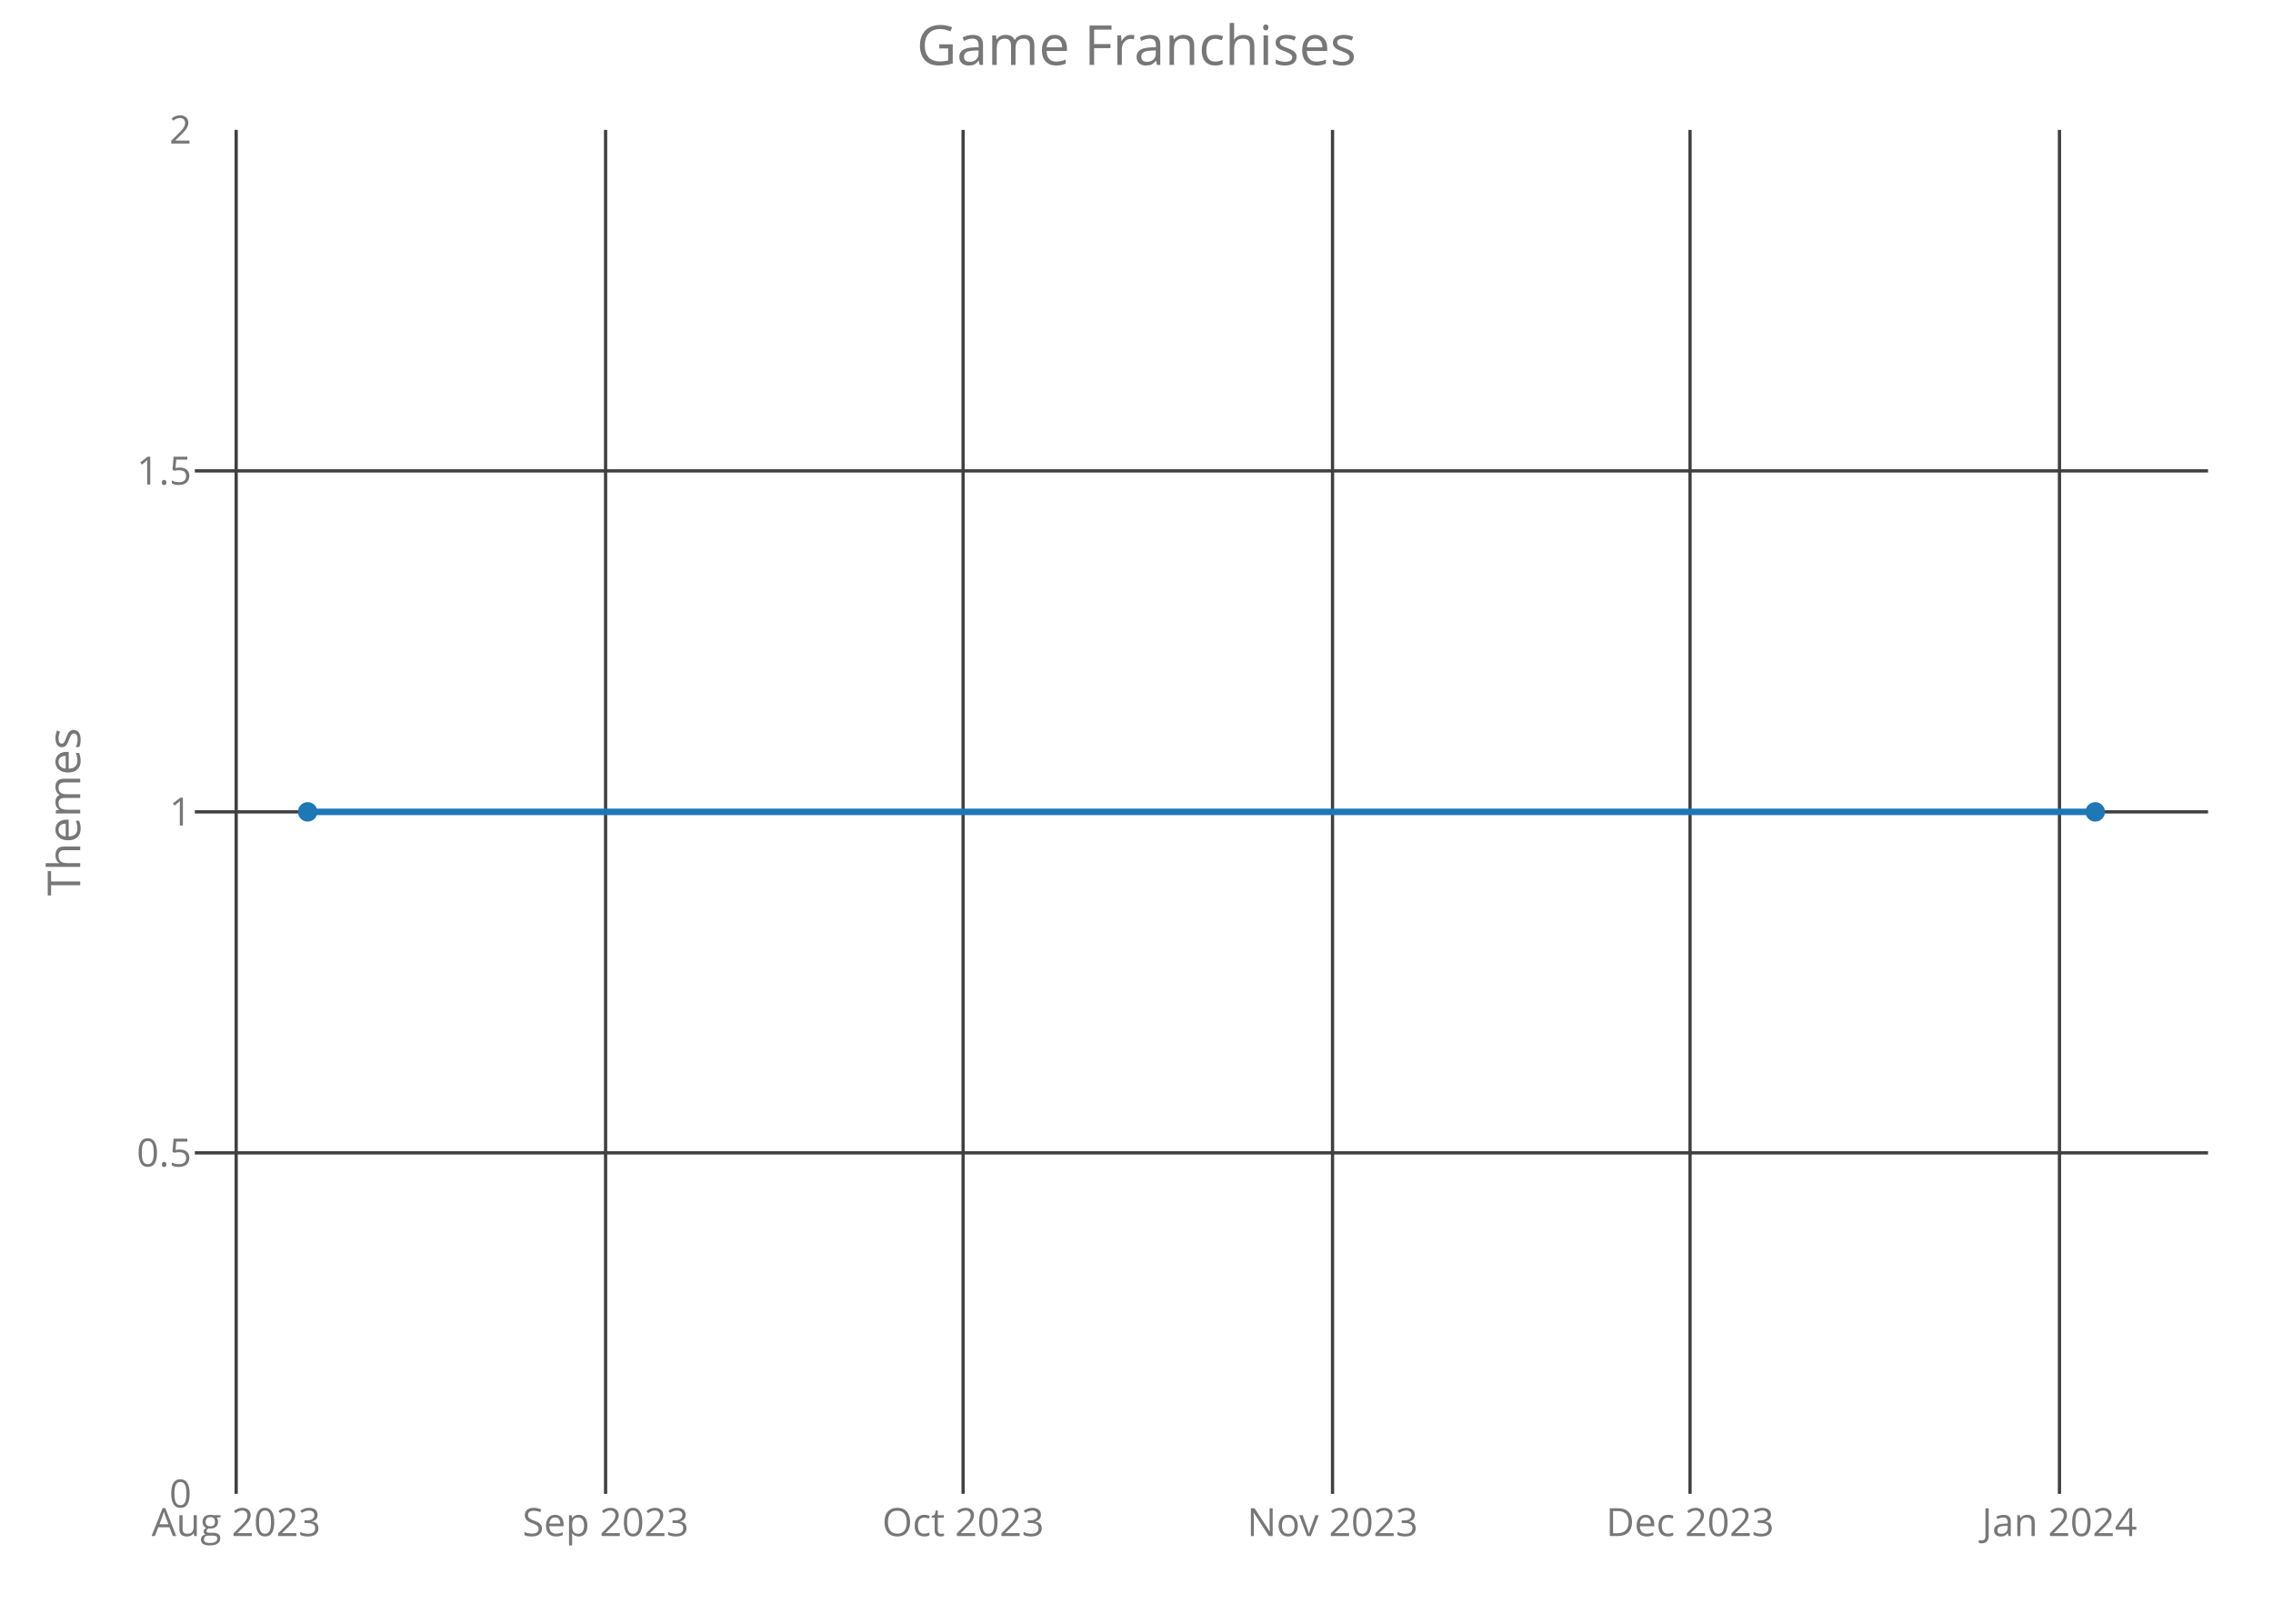
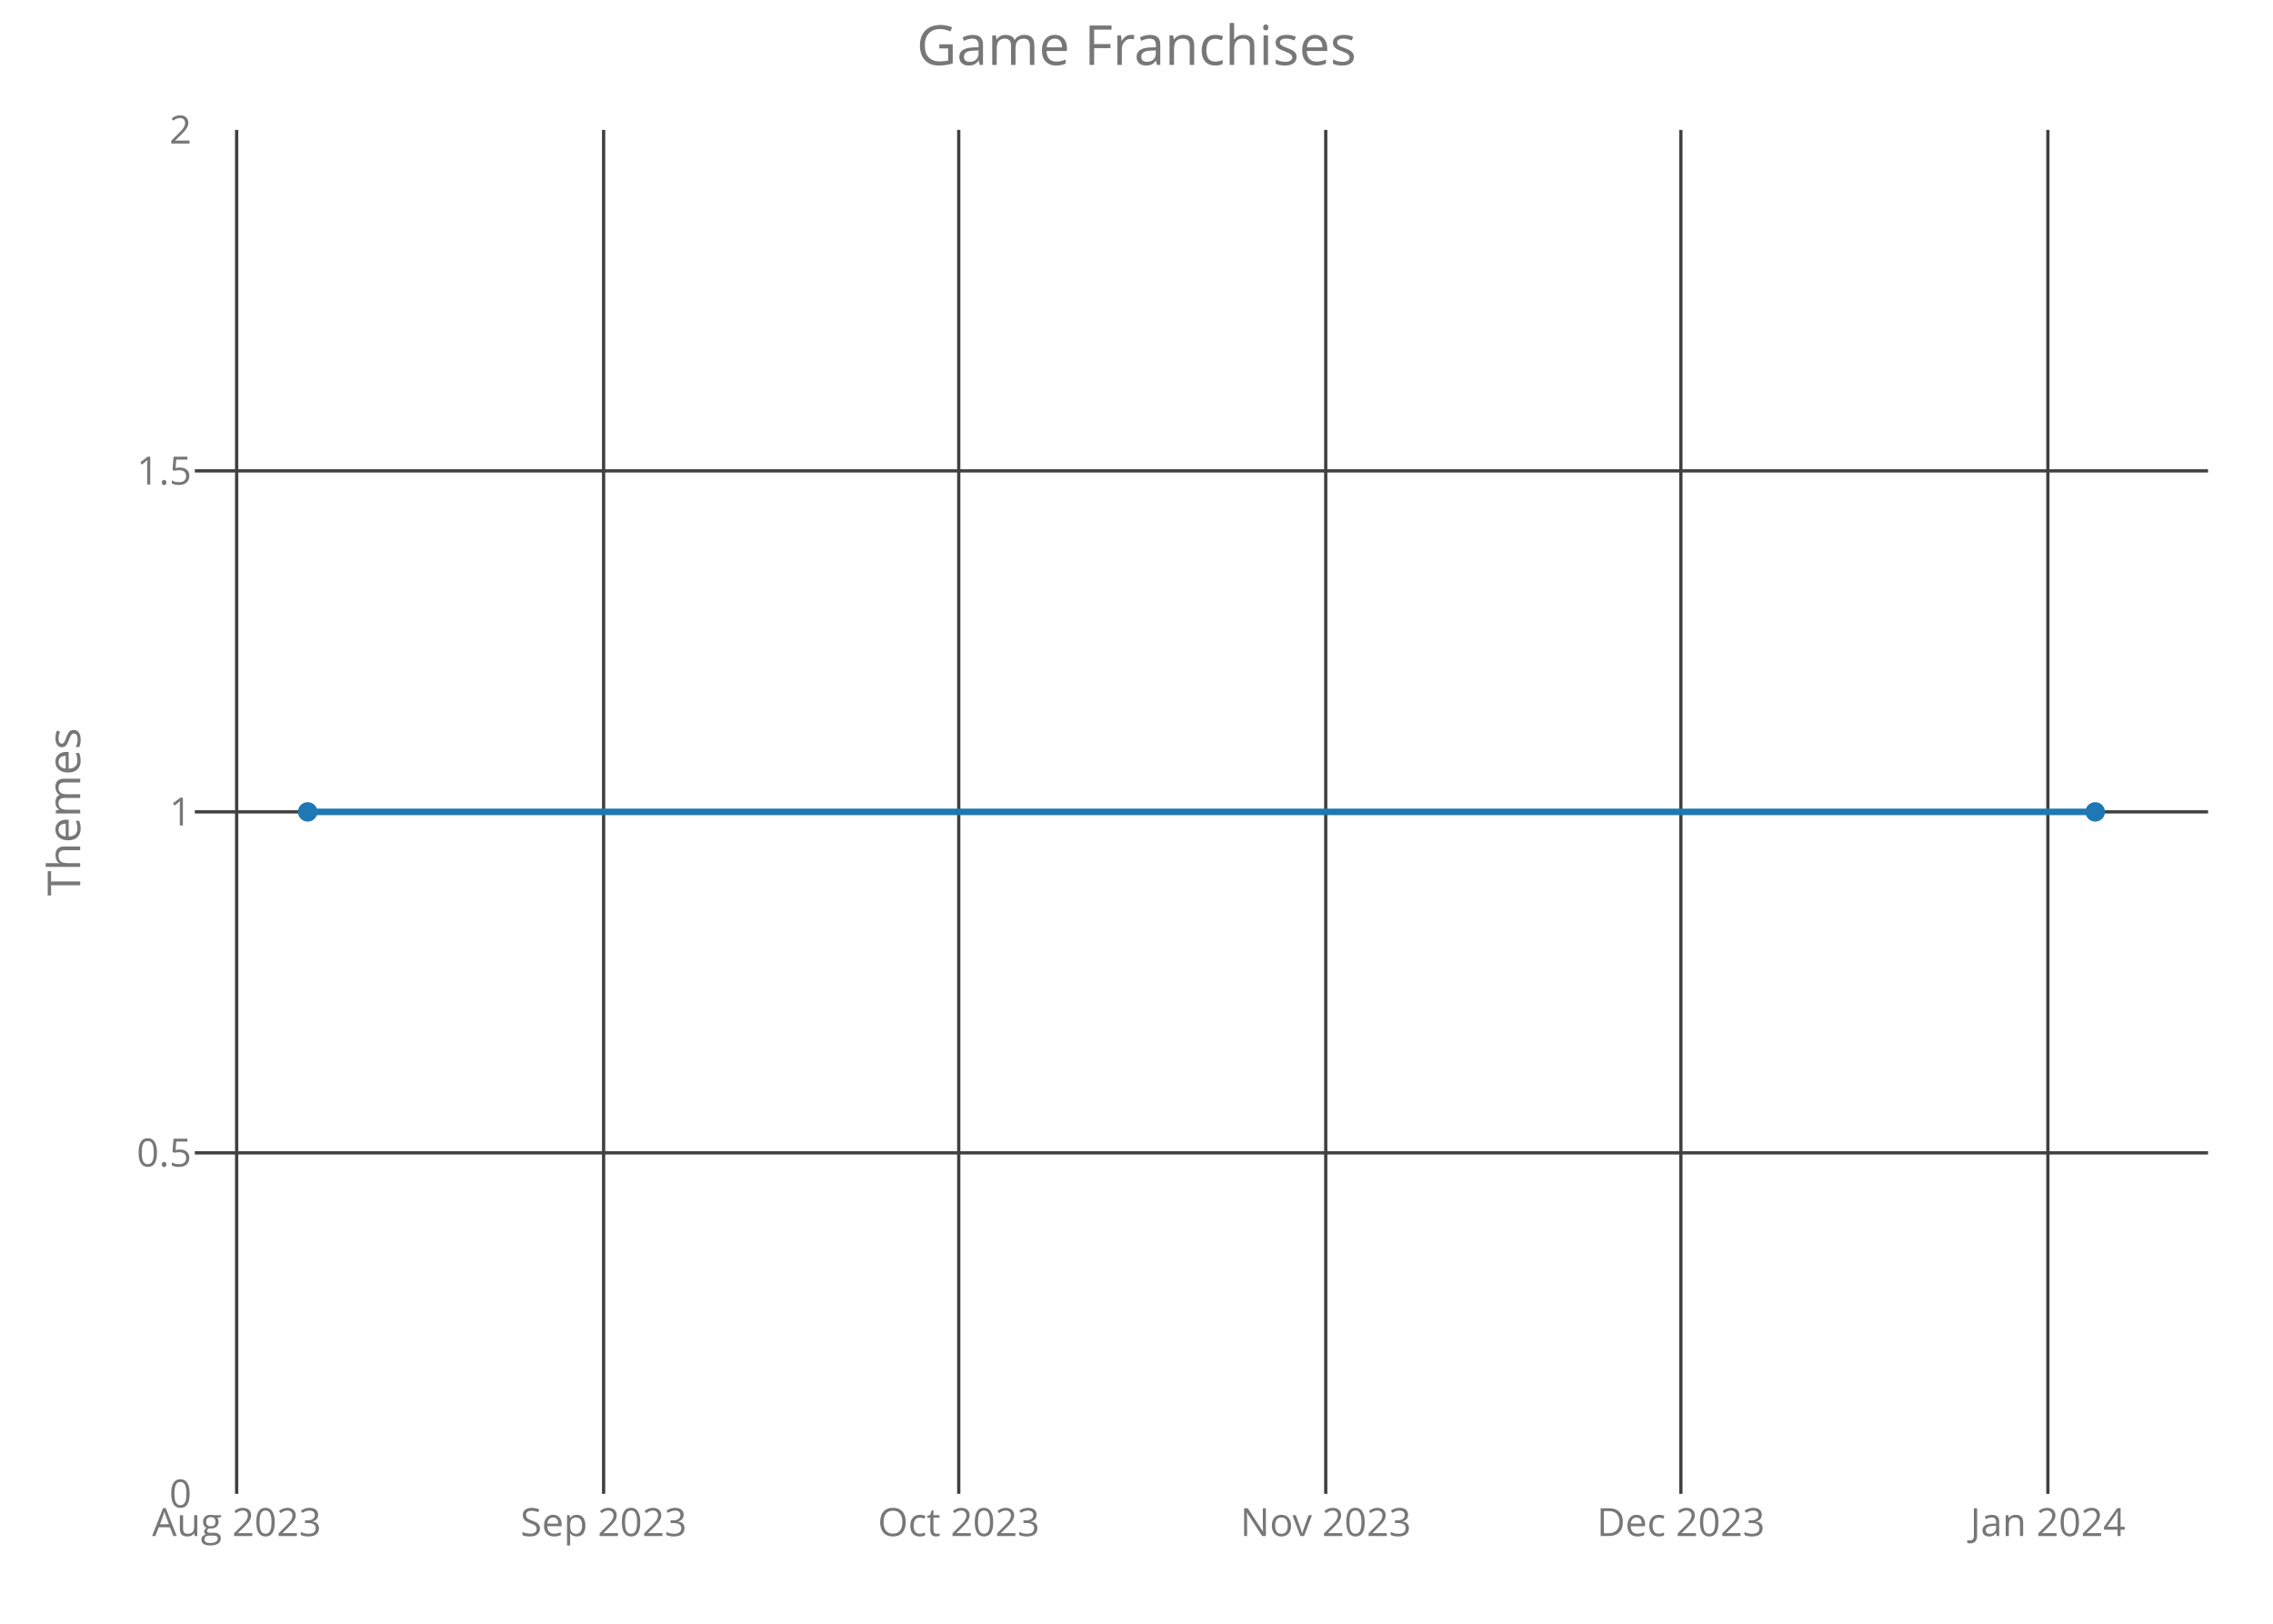
<svg xmlns="http://www.w3.org/2000/svg" class="main-svg" width="700" height="500" style="" viewBox="0 0 700 500">
  <rect x="0" y="0" width="700" height="500" style="fill: rgb(0, 0, 0); fill-opacity: 0;" />
-   <defs id="defs-53794d">
+   <defs id="defs-471e1a">
    <g class="clips">
-       <clipPath id="clip53794dxyplot" class="plotclip">
+       <clipPath id="clip471e1axyplot" class="plotclip">
        <rect width="620" height="420" />
      </clipPath>
-       <clipPath class="axesclip" id="clip53794dx">
+       <clipPath class="axesclip" id="clip471e1ax">
        <rect x="60" y="0" width="620" height="500" />
      </clipPath>
-       <clipPath class="axesclip" id="clip53794dy">
+       <clipPath class="axesclip" id="clip471e1ay">
        <rect x="0" y="40" width="700" height="420" />
      </clipPath>
-       <clipPath class="axesclip" id="clip53794dxy">
+       <clipPath class="axesclip" id="clip471e1axy">
        <rect x="60" y="40" width="620" height="420" />
      </clipPath>
    </g>
    <g class="gradients" />
  </defs>
  <g class="bglayer">
    <rect class="bg" x="60" y="40" width="620" height="420" style="fill: rgb(0, 0, 0); fill-opacity: 0; stroke-width: 0;" />
  </g>
  <g class="layer-below">
    <g class="imagelayer" />
    <g class="shapelayer" />
  </g>
  <g class="cartesianlayer">
    <g class="subplot xy">
      <g class="layer-subplot">
        <g class="shapelayer" />
        <g class="imagelayer" />
      </g>
      <g class="gridlayer">
        <g class="x">
-           <path class="xgrid crisp" transform="translate(72.73,0)" d="M0,40v420" style="stroke: rgb(64, 64, 64); stroke-opacity: 1; stroke-width: 1px;" />
-           <path class="xgrid crisp" transform="translate(186.5,0)" d="M0,40v420" style="stroke: rgb(64, 64, 64); stroke-opacity: 1; stroke-width: 1px;" />
-           <path class="xgrid crisp" transform="translate(296.6,0)" d="M0,40v420" style="stroke: rgb(64, 64, 64); stroke-opacity: 1; stroke-width: 1px;" />
-           <path class="xgrid crisp" transform="translate(410.37,0)" d="M0,40v420" style="stroke: rgb(64, 64, 64); stroke-opacity: 1; stroke-width: 1px;" />
-           <path class="xgrid crisp" transform="translate(520.47,0)" d="M0,40v420" style="stroke: rgb(64, 64, 64); stroke-opacity: 1; stroke-width: 1px;" />
-           <path class="xgrid crisp" transform="translate(634.24,0)" d="M0,40v420" style="stroke: rgb(64, 64, 64); stroke-opacity: 1; stroke-width: 1px;" />
+           <path class="xgrid crisp" transform="translate(72.88,0)" d="M0,40v420" style="stroke: rgb(64, 64, 64); stroke-opacity: 1; stroke-width: 1px;" />
+           <path class="xgrid crisp" transform="translate(185.89,0)" d="M0,40v420" style="stroke: rgb(64, 64, 64); stroke-opacity: 1; stroke-width: 1px;" />
+           <path class="xgrid crisp" transform="translate(295.26,0)" d="M0,40v420" style="stroke: rgb(64, 64, 64); stroke-opacity: 1; stroke-width: 1px;" />
+           <path class="xgrid crisp" transform="translate(408.28,0)" d="M0,40v420" style="stroke: rgb(64, 64, 64); stroke-opacity: 1; stroke-width: 1px;" />
+           <path class="xgrid crisp" transform="translate(517.65,0)" d="M0,40v420" style="stroke: rgb(64, 64, 64); stroke-opacity: 1; stroke-width: 1px;" />
+           <path class="xgrid crisp" transform="translate(630.67,0)" d="M0,40v420" style="stroke: rgb(64, 64, 64); stroke-opacity: 1; stroke-width: 1px;" />
        </g>
        <g class="y">
          <path class="ygrid crisp" transform="translate(0,355)" d="M60,0h620" style="stroke: rgb(64, 64, 64); stroke-opacity: 1; stroke-width: 1px;" />
          <path class="ygrid crisp" transform="translate(0,250)" d="M60,0h620" style="stroke: rgb(64, 64, 64); stroke-opacity: 1; stroke-width: 1px;" />
          <path class="ygrid crisp" transform="translate(0,145)" d="M60,0h620" style="stroke: rgb(64, 64, 64); stroke-opacity: 1; stroke-width: 1px;" />
        </g>
      </g>
      <g class="zerolinelayer" />
      <path class="xlines-below crisp" d="M0,0" style="fill: none;" />
      <path class="ylines-below crisp" d="M0,0" style="fill: none;" />
      <g class="overlines-below" />
      <g class="xaxislayer-below">
        <g class="xtick">
-           <text text-anchor="middle" x="0" y="473" transform="translate(72.73,0)" style="font-family: 'Open Sans'; font-size: 12px; fill: rgb(119, 119, 119); fill-opacity: 1; white-space: pre;">Aug 2023</text>
+           <text text-anchor="middle" x="0" y="473" transform="translate(72.88,0)" style="font-family: 'Open Sans'; font-size: 12px; fill: rgb(119, 119, 119); fill-opacity: 1; white-space: pre;">Aug 2023</text>
        </g>
        <g class="xtick">
-           <text text-anchor="middle" x="0" y="473" transform="translate(186.5,0)" style="font-family: 'Open Sans'; font-size: 12px; fill: rgb(119, 119, 119); fill-opacity: 1; white-space: pre;">Sep 2023</text>
+           <text text-anchor="middle" x="0" y="473" transform="translate(185.89,0)" style="font-family: 'Open Sans'; font-size: 12px; fill: rgb(119, 119, 119); fill-opacity: 1; white-space: pre;">Sep 2023</text>
        </g>
        <g class="xtick">
-           <text text-anchor="middle" x="0" y="473" transform="translate(296.6,0)" style="font-family: 'Open Sans'; font-size: 12px; fill: rgb(119, 119, 119); fill-opacity: 1; white-space: pre;">Oct 2023</text>
+           <text text-anchor="middle" x="0" y="473" transform="translate(295.26,0)" style="font-family: 'Open Sans'; font-size: 12px; fill: rgb(119, 119, 119); fill-opacity: 1; white-space: pre;">Oct 2023</text>
        </g>
        <g class="xtick">
-           <text text-anchor="middle" x="0" y="473" transform="translate(410.37,0)" style="font-family: 'Open Sans'; font-size: 12px; fill: rgb(119, 119, 119); fill-opacity: 1; white-space: pre;">Nov 2023</text>
+           <text text-anchor="middle" x="0" y="473" transform="translate(408.28,0)" style="font-family: 'Open Sans'; font-size: 12px; fill: rgb(119, 119, 119); fill-opacity: 1; white-space: pre;">Nov 2023</text>
        </g>
        <g class="xtick">
-           <text text-anchor="middle" x="0" y="473" transform="translate(520.47,0)" style="font-family: 'Open Sans'; font-size: 12px; fill: rgb(119, 119, 119); fill-opacity: 1; white-space: pre;">Dec 2023</text>
+           <text text-anchor="middle" x="0" y="473" transform="translate(517.65,0)" style="font-family: 'Open Sans'; font-size: 12px; fill: rgb(119, 119, 119); fill-opacity: 1; white-space: pre;">Dec 2023</text>
        </g>
        <g class="xtick">
-           <text text-anchor="middle" x="0" y="473" transform="translate(634.24,0)" style="font-family: 'Open Sans'; font-size: 12px; fill: rgb(119, 119, 119); fill-opacity: 1; white-space: pre;">Jan 2024</text>
+           <text text-anchor="middle" x="0" y="473" transform="translate(630.67,0)" style="font-family: 'Open Sans'; font-size: 12px; fill: rgb(119, 119, 119); fill-opacity: 1; white-space: pre;">Jan 2024</text>
        </g>
      </g>
      <g class="yaxislayer-below">
        <g class="ytick">
          <text text-anchor="end" x="59" y="4.2" transform="translate(0,460)" style="font-family: 'Open Sans'; font-size: 12px; fill: rgb(119, 119, 119); fill-opacity: 1; white-space: pre;">0</text>
        </g>
        <g class="ytick">
          <text text-anchor="end" x="59" y="4.2" transform="translate(0,355)" style="font-family: 'Open Sans'; font-size: 12px; fill: rgb(119, 119, 119); fill-opacity: 1; white-space: pre;">0.5</text>
        </g>
        <g class="ytick">
          <text text-anchor="end" x="59" y="4.2" transform="translate(0,250)" style="font-family: 'Open Sans'; font-size: 12px; fill: rgb(119, 119, 119); fill-opacity: 1; white-space: pre;">1</text>
        </g>
        <g class="ytick">
          <text text-anchor="end" x="59" y="4.2" transform="translate(0,145)" style="font-family: 'Open Sans'; font-size: 12px; fill: rgb(119, 119, 119); fill-opacity: 1; white-space: pre;">1.5</text>
        </g>
        <g class="ytick">
          <text text-anchor="end" x="59" y="4.2" transform="translate(0,40)" style="font-family: 'Open Sans'; font-size: 12px; fill: rgb(119, 119, 119); fill-opacity: 1; white-space: pre;">2</text>
        </g>
      </g>
      <g class="overaxes-below" />
-       <g class="plot" transform="translate(60,40)" clip-path="url('#clip53794dxyplot')">
+       <g class="plot" transform="translate(60,40)" clip-path="url('#clip471e1axyplot')">
        <g class="scatterlayer mlayer">
-           <g class="trace scatter trace5eeff1" style="stroke-miterlimit: 2; opacity: 1;">
+           <g class="trace scatter trace311c21" style="stroke-miterlimit: 2; opacity: 1;">
            <g class="fills" />
            <g class="errorbars" />
            <g class="lines">
              <path class="js-line" d="M34.75,210L585.25,210" style="vector-effect: non-scaling-stroke; fill: none; stroke: rgb(31, 119, 180); stroke-opacity: 1; stroke-width: 2px; opacity: 1;" />
            </g>
            <g class="points">
              <path class="point" transform="translate(34.75,210)" d="M3,0A3,3 0 1,1 0,-3A3,3 0 0,1 3,0Z" style="opacity: 1; stroke-width: 0px; fill: rgb(31, 119, 180); fill-opacity: 1;" />
              <path class="point" transform="translate(585.25,210)" d="M3,0A3,3 0 1,1 0,-3A3,3 0 0,1 3,0Z" style="opacity: 1; stroke-width: 0px; fill: rgb(31, 119, 180); fill-opacity: 1;" />
            </g>
            <g class="text" />
          </g>
        </g>
      </g>
      <g class="overplot" />
      <path class="xlines-above" />
      <path class="ylines-above" />
      <g class="overlines-above" />
      <g class="xaxislayer-above" />
      <g class="yaxislayer-above" />
      <g class="overaxes-above" />
    </g>
  </g>
  <g class="polarlayer" />
  <g class="ternarylayer" />
  <g class="geolayer" />
  <g class="funnelarealayer" />
  <g class="pielayer" />
  <g class="treemaplayer" />
  <g class="sunburstlayer" />
  <g class="glimages" />
-   <defs id="topdefs-53794d">
+   <defs id="topdefs-471e1a">
    <g class="clips" />
  </defs>
  <g class="layer-above">
    <g class="imagelayer" />
    <g class="shapelayer" />
  </g>
  <g class="infolayer">
    <g class="g-gtitle">
      <text class="gtitle" x="350" y="20" text-anchor="middle" dy="0em" style="font-family: 'Open Sans'; font-size: 17px; fill: rgb(119, 119, 119); opacity: 1; font-weight: normal; white-space: pre;">Game Franchises</text>
    </g>
    <g class="g-xtitle" />
    <g class="g-ytitle">
      <text class="ytitle" transform="rotate(-90,24.7,250)" x="24.7" y="250" text-anchor="middle" style="font-family: 'Open Sans'; font-size: 14px; fill: rgb(119, 119, 119); opacity: 1; font-weight: normal; white-space: pre;">Themes</text>
    </g>
  </g>
</svg>
